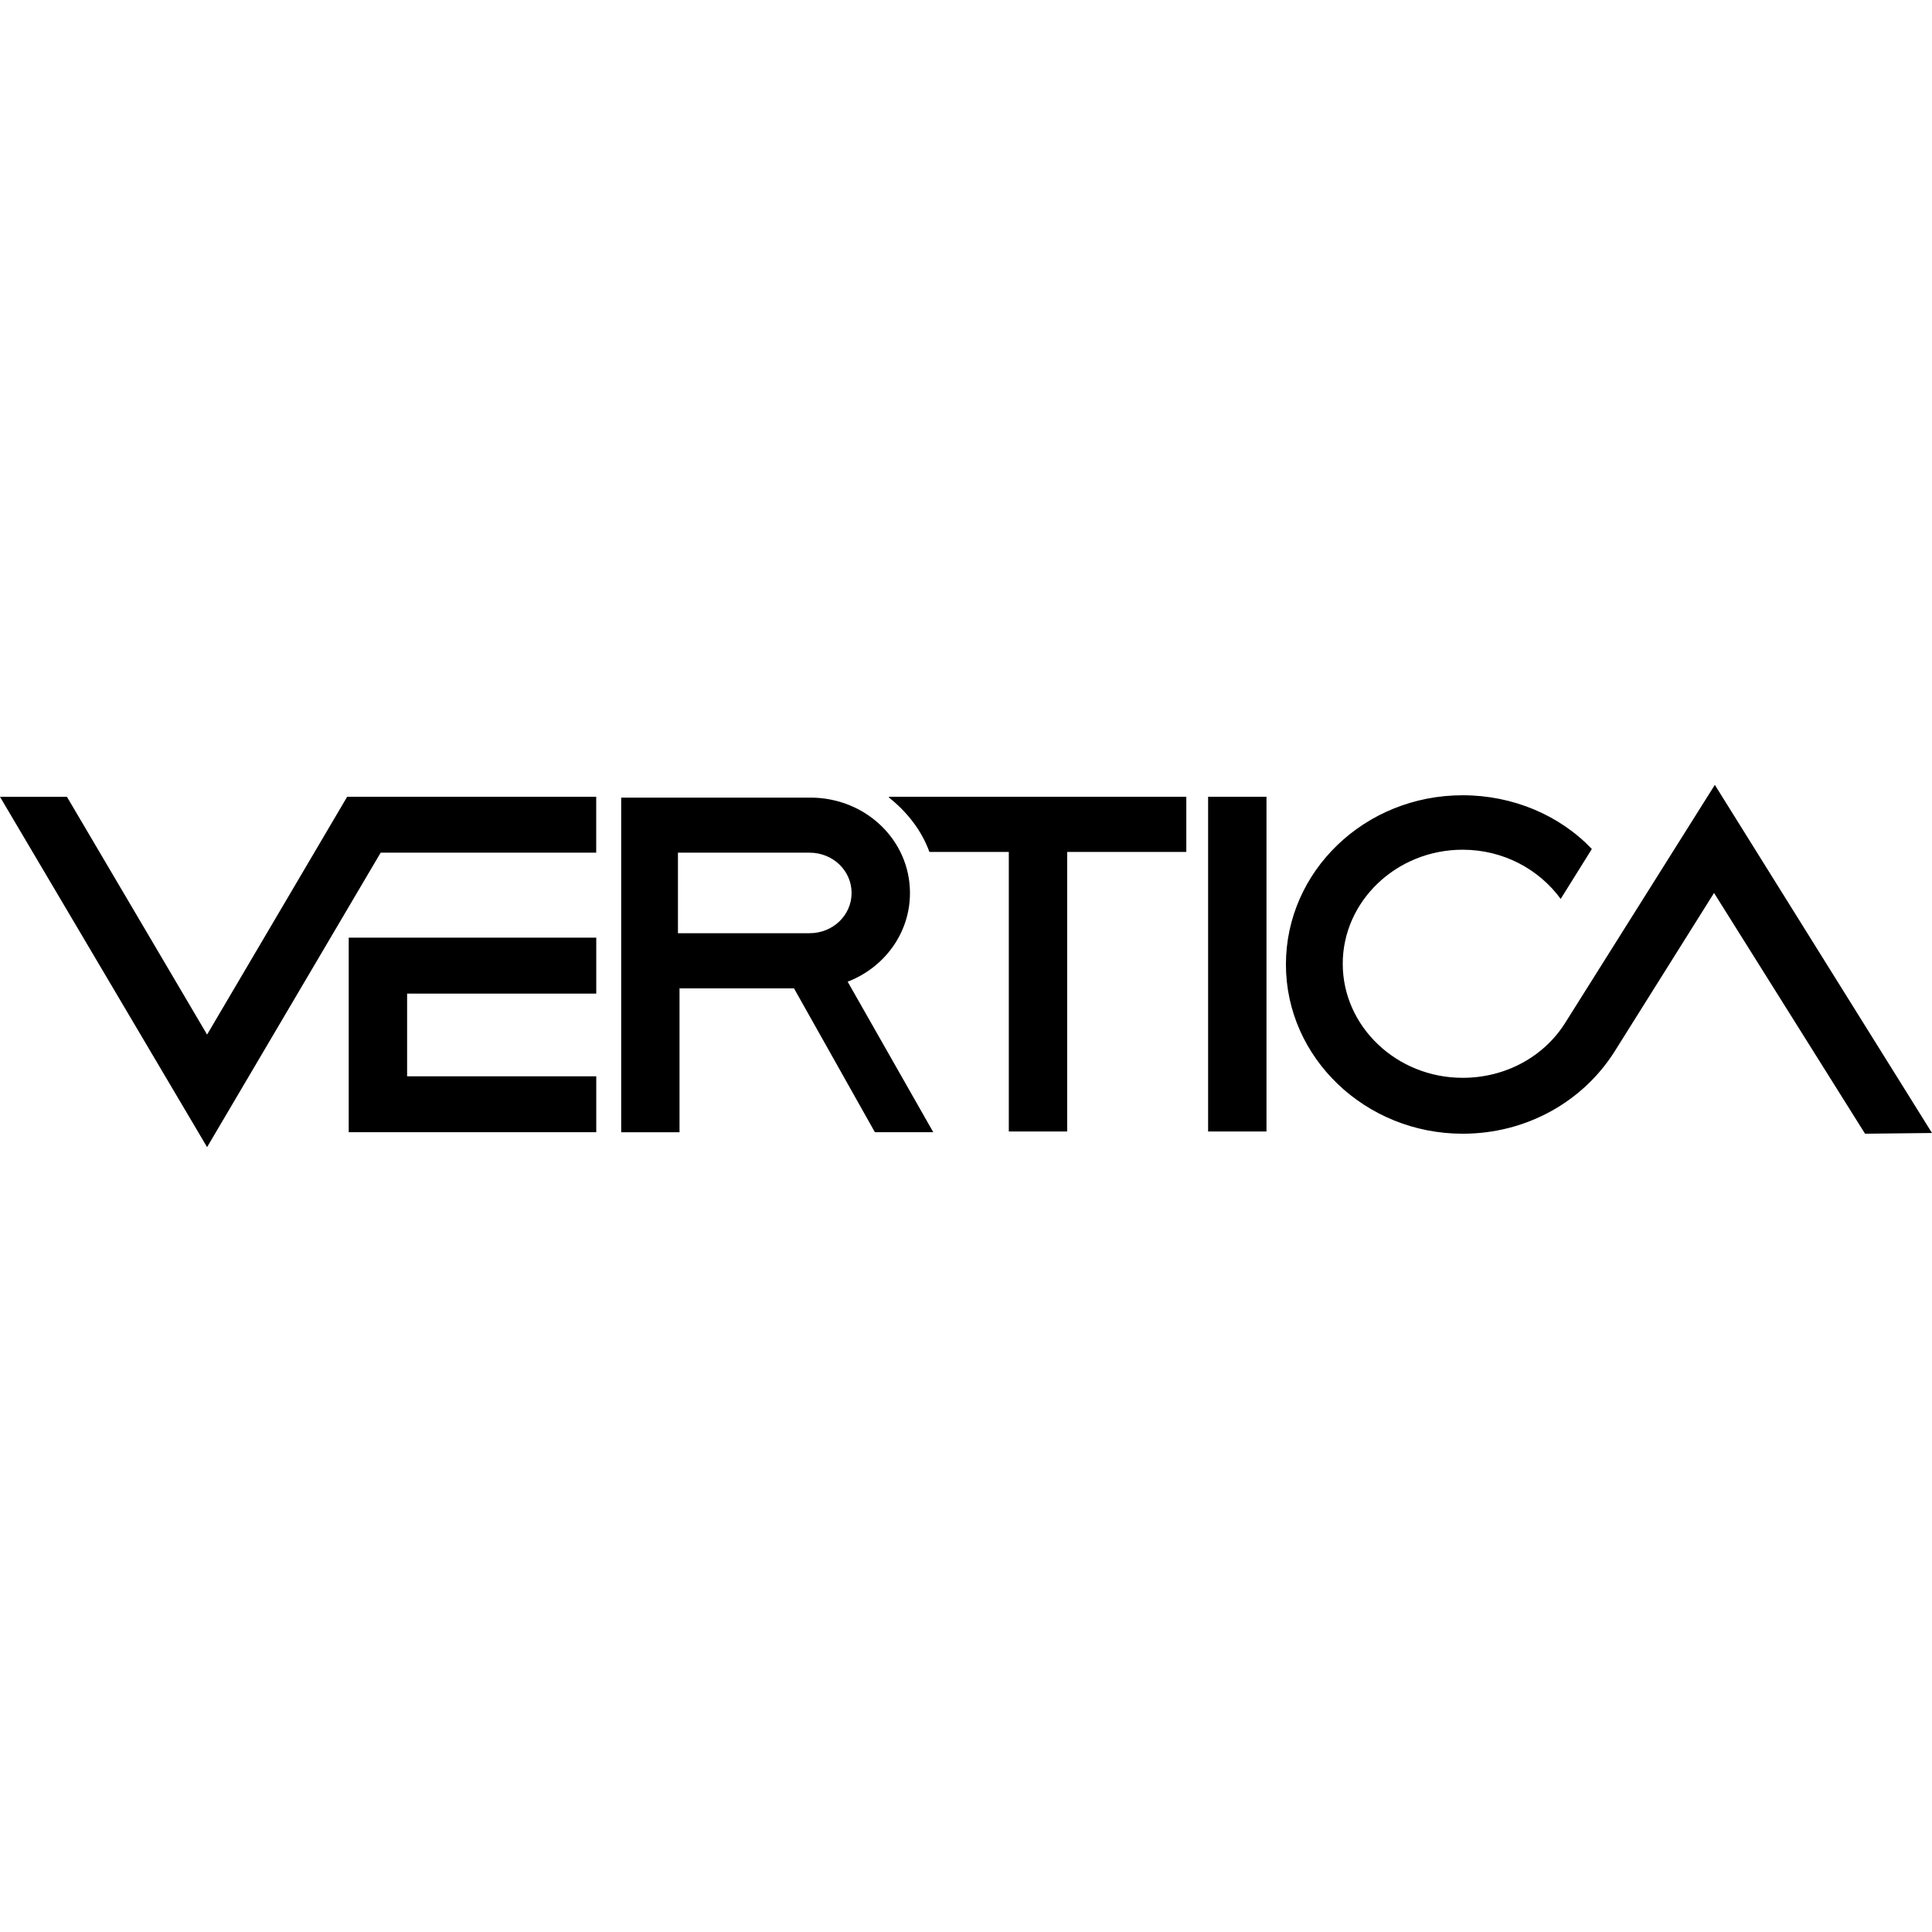
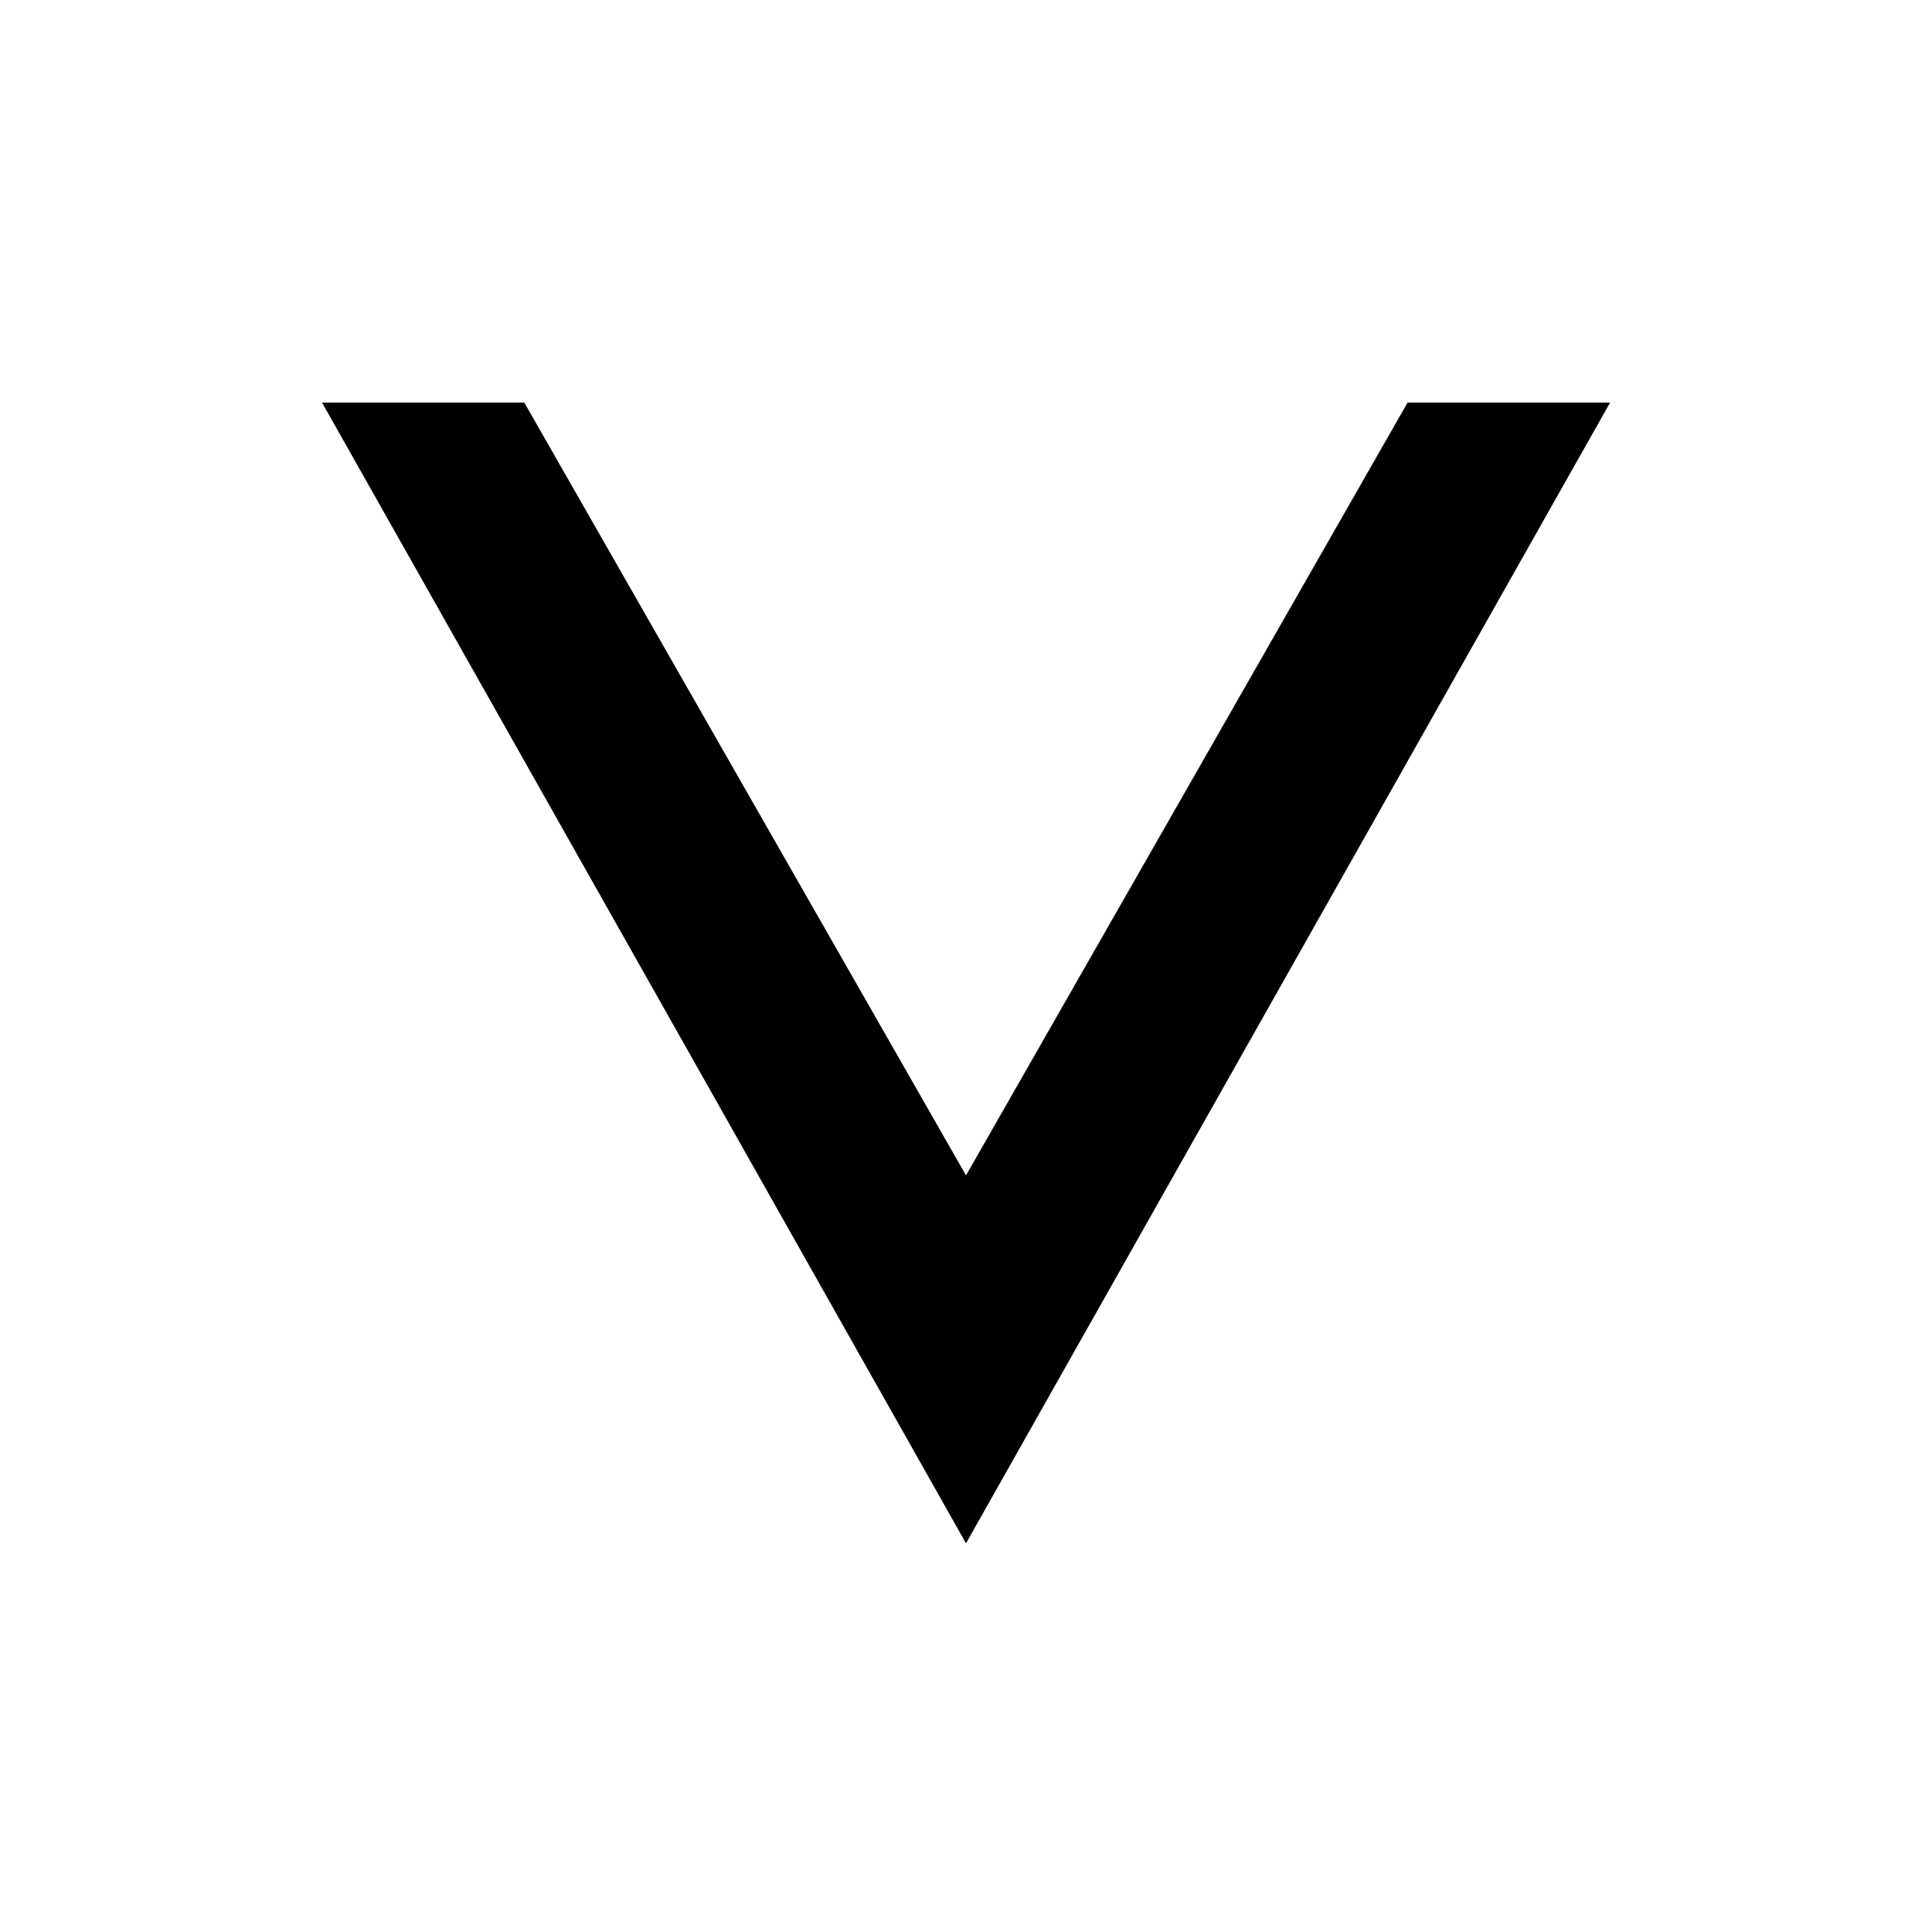
- <svg xmlns="http://www.w3.org/2000/svg" width="32" height="32" fill="none">
-   <path d="M9.876 13.197H5.75l-2.32 3.939-2.321-3.938H0L3.43 19l2.875-4.877h3.57v-.925Z" fill="#000" />
-   <path d="M9.876 16.457v-.926h-4.1v3.222h4.1v-.926H6.743v-1.37h3.133ZM20.977 13.197h-.967v5.544h.967v-5.543ZM14.724 13.197v.013c.296.234.541.543.67.901h1.315v4.63h.967v-4.63h1.973v-.914h-4.925ZM14.492 18.753h.966L14.04 16.26c.606-.234 1.032-.802 1.032-1.469 0-.876-.735-1.58-1.65-1.58h-3.133v5.543h.966V16.37h1.896l1.34 2.383Zm-3.262-4.63h2.179c.386 0 .696.297.696.667 0 .37-.31.667-.696.667h-2.18v-1.334ZM28.403 13l-2.476 3.938c-.348.556-.98.914-1.701.914-1.096 0-1.986-.852-1.986-1.889s.89-1.889 1.986-1.889c.67 0 1.263.321 1.624.815l.516-.827c-.529-.556-1.302-.89-2.14-.89-1.625 0-2.927 1.26-2.927 2.803 0 1.544 1.315 2.803 2.927 2.803 1.07 0 1.998-.543 2.514-1.358l1.65-2.63 2.501 3.988L32 18.766 28.403 13Z" fill="#000" />
+ <svg xmlns="http://www.w3.org/2000/svg" width="16" height="16" viewBox="0 0 16 16" fill="none">
+   <path d="M8 9.734L11.657 3.334H13.334L8 12.781L2.667 3.334H4.342L8 9.734Z" fill="black" />
</svg>
